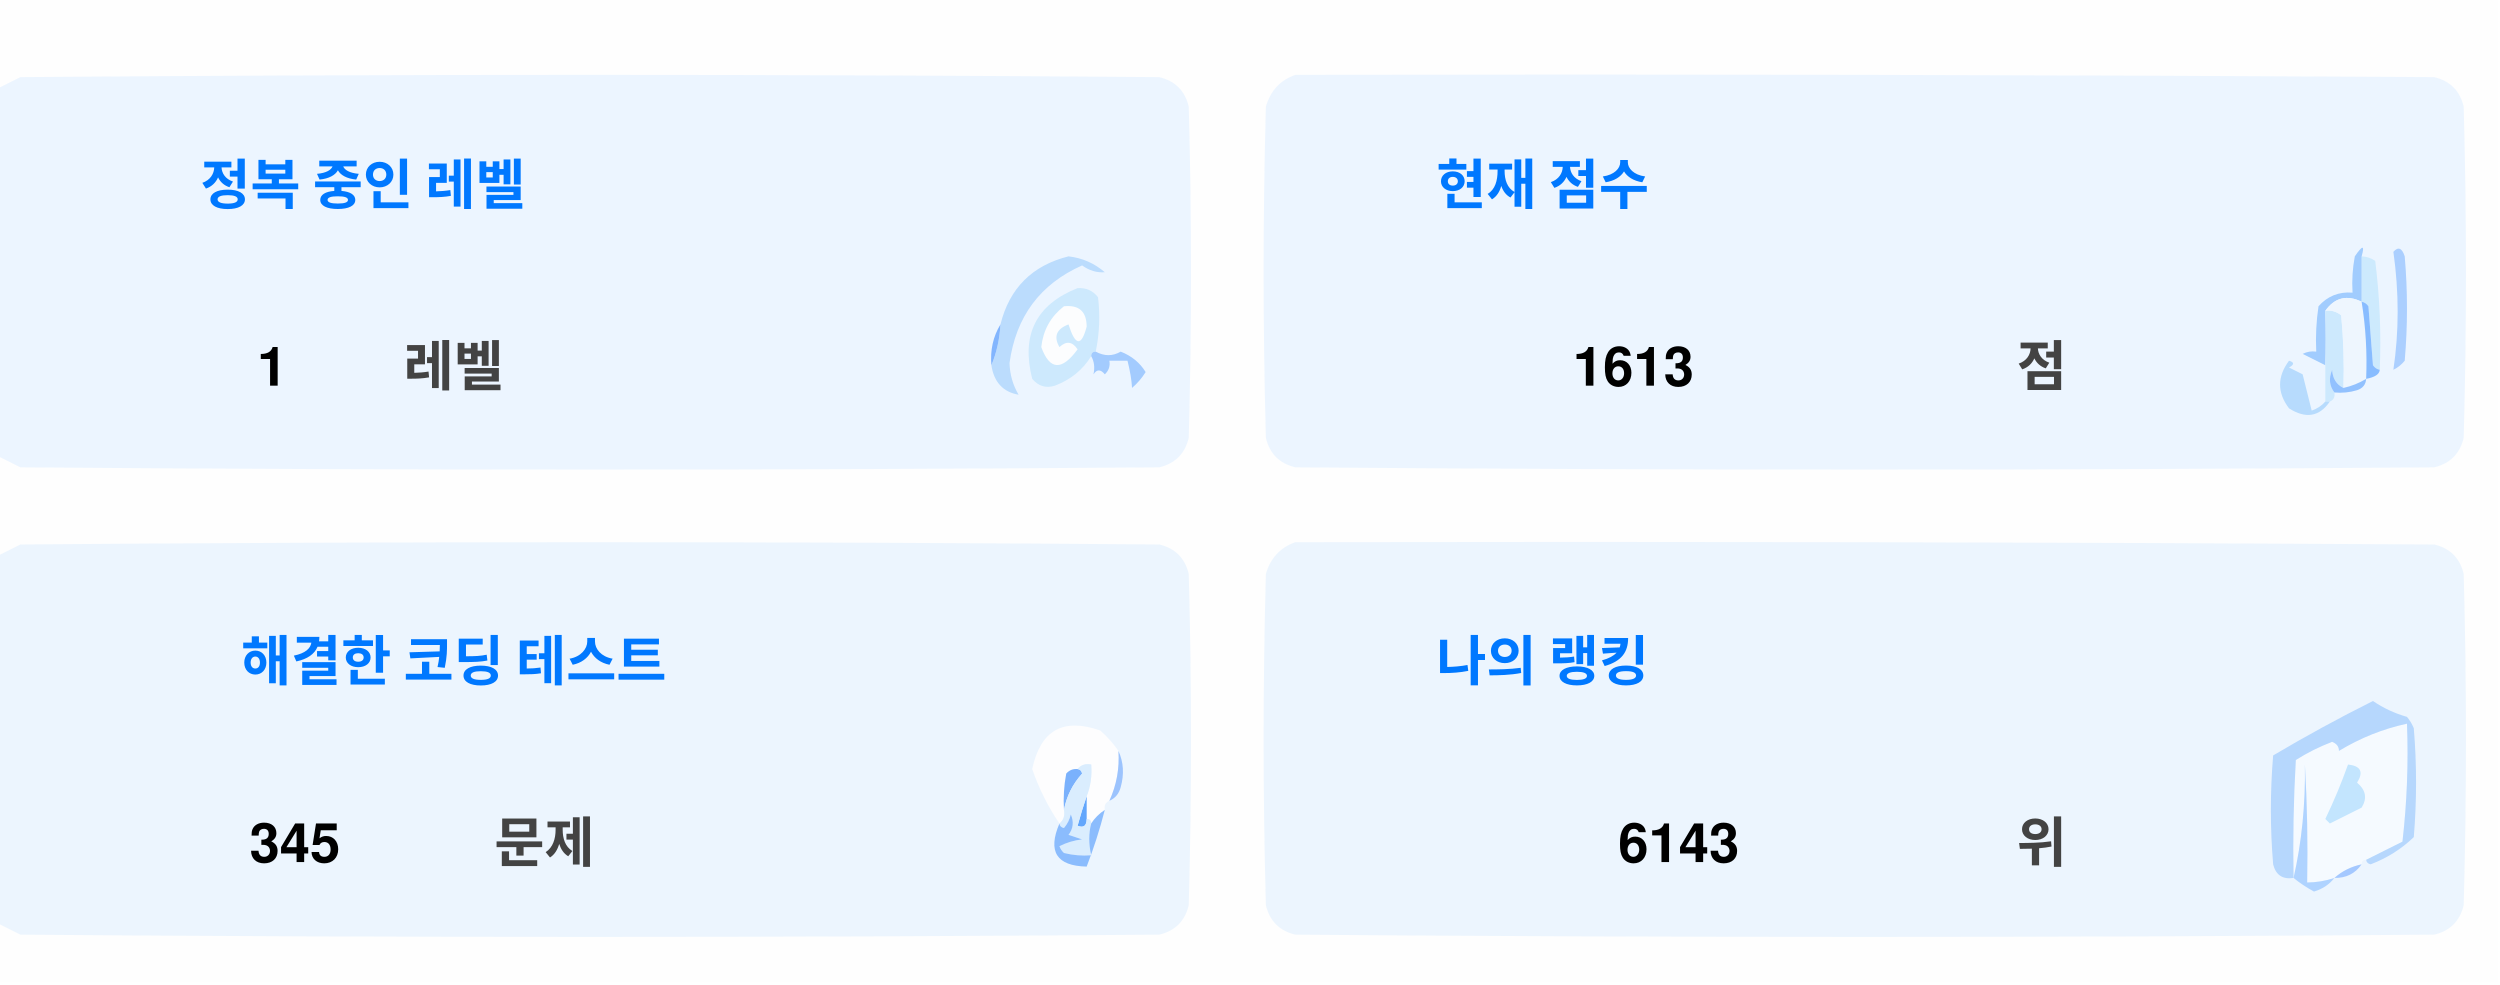
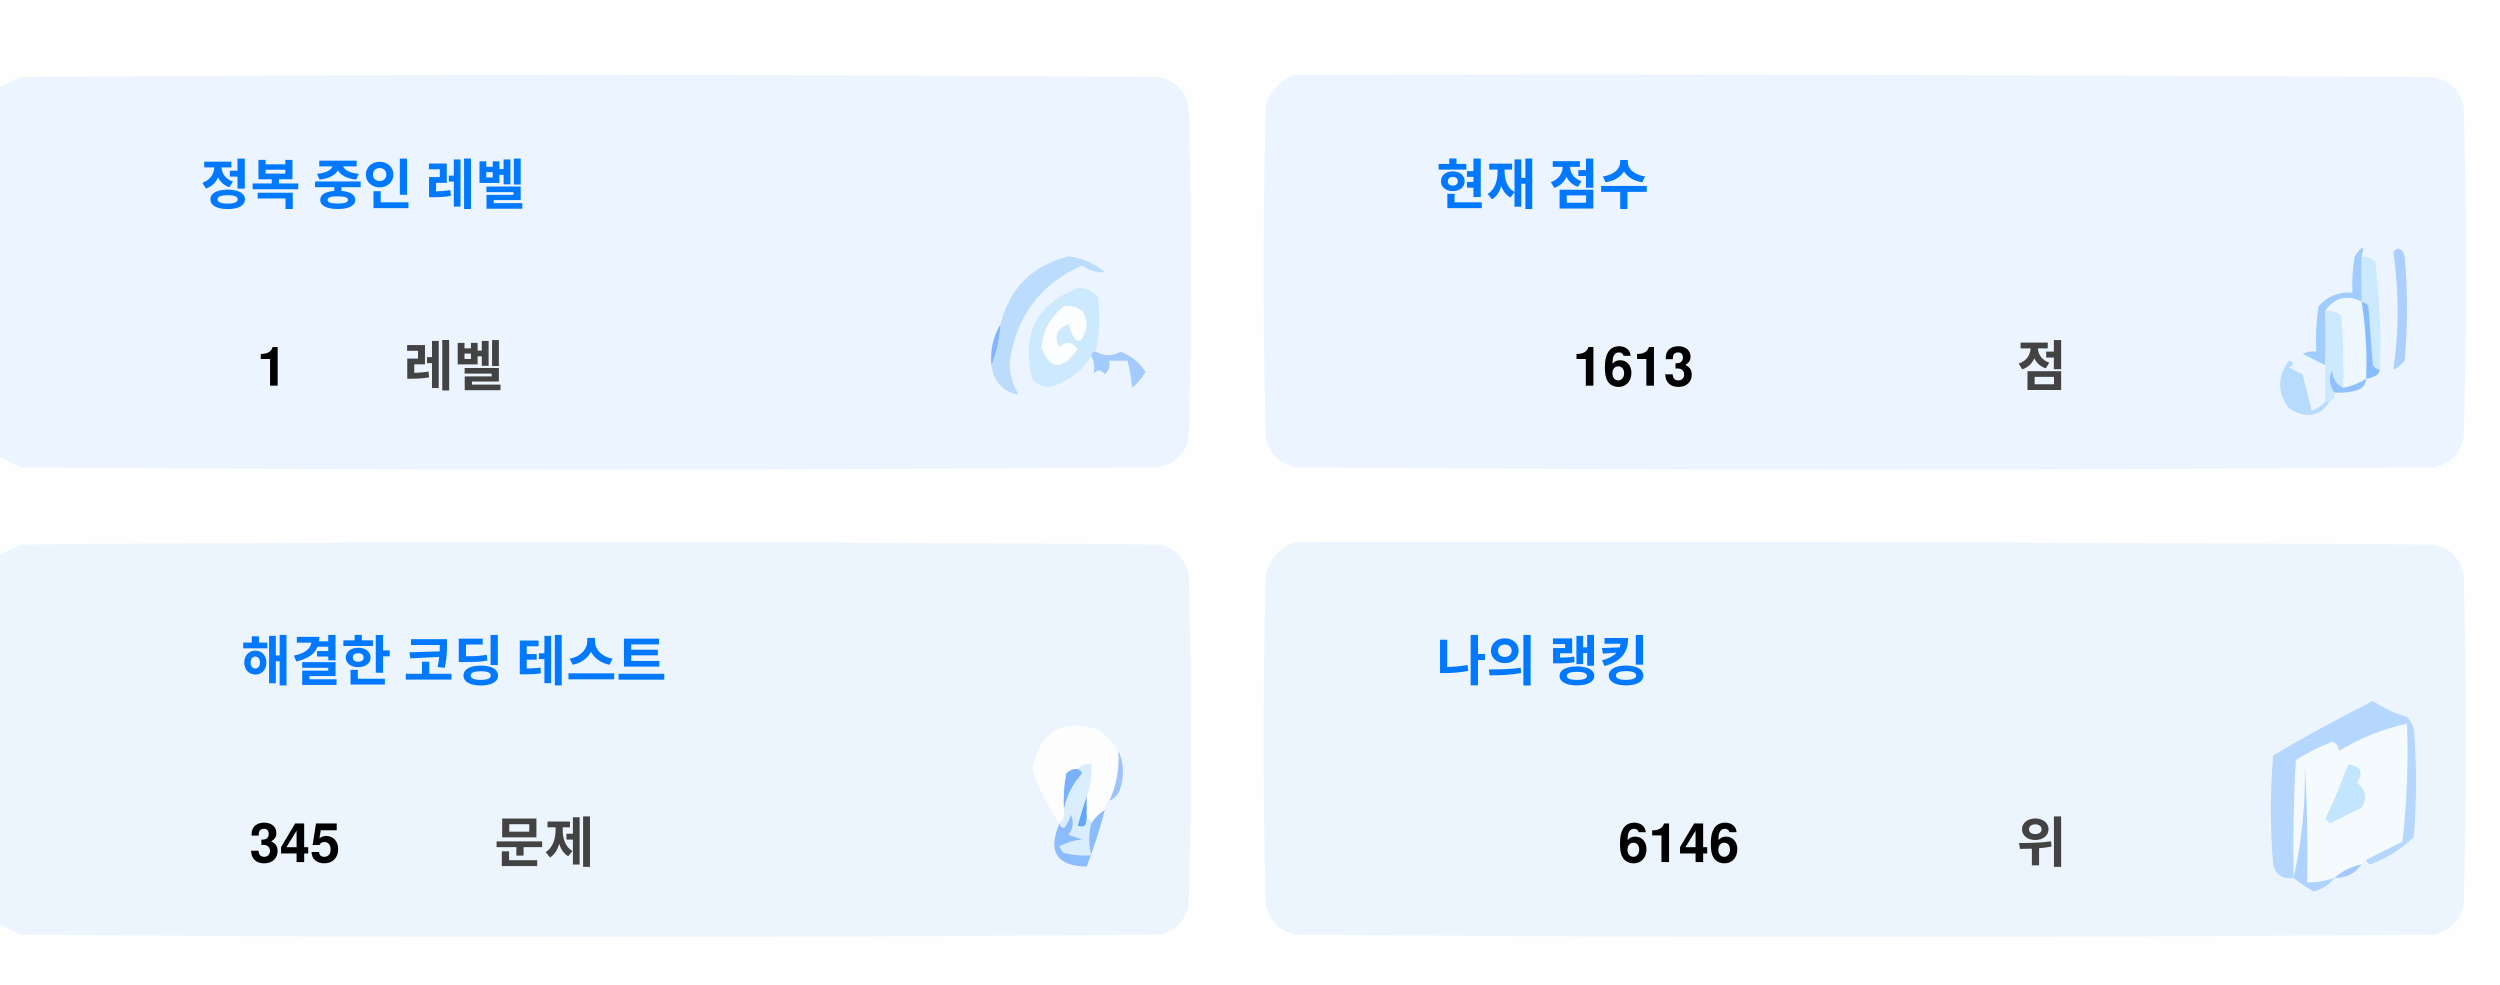
<svg xmlns="http://www.w3.org/2000/svg" version="1.1" width="551px" height="217px" style="shape-rendering:geometricPrecision; text-rendering:geometricPrecision; image-rendering:optimizeQuality; fill-rule:evenodd; clip-rule:evenodd">
  <style>.title {fill: #434343;font-size: 1rem;line-height: 1.5rem;font-weight: bold;font-family: -apple-system, BlinkMacSystemFont, Segoe UI, Helvetica, Arial, sans-serif, Apple Color Emoji, Segoe UI Emoji;}.desc {fill: #434343;font-size: 2.5rem;font-weight: bold;line-height: 1.5rem;font-family: -apple-system, BlinkMacSystemFont, Segoe UI, Helvetica, Arial, sans-serif, Apple Color Emoji, Segoe UI Emoji;}.desc-2 {fill: #434343;font-size: 1rem;font-weight: bold;line-height: 1.5rem;font-family: -apple-system, BlinkMacSystemFont, Segoe UI, Helvetica, Arial, sans-serif, Apple Color Emoji, Segoe UI Emoji;}.text, .desc {animation: twinkling 4s ease-in-out infinite;}@keyframes twinkling {40% { opacity: 1; }50% { opacity: 0.5; }60% { opacity: 1; }70% { opacity: 0.5; }80% { opacity: 1; }}</style>
  <g>
    <path style="opacity:1" fill="#fefefe" d="M -0.5,-0.5 C 183.167,-0.5 366.833,-0.5 550.5,-0.5C 550.5,71.833 550.5,144.167 550.5,216.5C 366.833,216.5 183.167,216.5 -0.5,216.5C -0.5,212.167 -0.5,207.833 -0.5,203.5C 1.14,204.32 2.807,205.153 4.5,206C 88.167,206.667 171.833,206.667 255.5,206C 259,205.167 261.167,203 262,199.5C 262.667,175.167 262.667,150.833 262,126.5C 261.167,123 259,120.833 255.5,120C 171.833,119.333 88.167,119.333 4.5,120C 2.807,120.847 1.14,121.68 -0.5,122.5C -0.5,115.167 -0.5,107.833 -0.5,100.5C 1.14,101.32 2.807,102.153 4.5,103C 88.167,103.667 171.833,103.667 255.5,103C 259,102.167 261.167,100 262,96.5C 262.667,72.167 262.667,47.833 262,23.5C 261.167,20 259,17.833 255.5,17C 171.833,16.333 88.167,16.333 4.5,17C 2.807,17.847 1.14,18.68 -0.5,19.5C -0.5,12.833 -0.5,6.167 -0.5,-0.5 Z" />
  </g>
  <g>
    <path style="opacity:1" fill="#ecf5ff" d="M -0.5,100.5 C -0.5,73.5 -0.5,46.5 -0.5,19.5C 1.14,18.68 2.807,17.847 4.5,17C 88.167,16.333 171.833,16.333 255.5,17C 259,17.833 261.167,20 262,23.5C 262.667,47.833 262.667,72.167 262,96.5C 261.167,100 259,102.167 255.5,103C 171.833,103.667 88.167,103.667 4.5,103C 2.807,102.153 1.14,101.32 -0.5,100.5 Z" />
  </g>
  <g>
    <path style="opacity:1" fill="#ecf5ff" d="M 285.5,16.5 C 369.167,16.333 452.834,16.5 536.5,17C 540,17.833 542.167,20 543,23.5C 543.667,47.833 543.667,72.167 543,96.5C 542.167,100 540,102.167 536.5,103C 452.833,103.667 369.167,103.667 285.5,103C 282,102.167 279.833,100 279,96.5C 278.333,72.167 278.333,47.833 279,23.5C 280.018,19.985 282.185,17.652 285.5,16.5 Z" />
  </g>
  <g>
    <path style="opacity:1" fill="#cdeafd" d="M 520.5,56.5 C 521.583,56.539 522.583,56.873 523.5,57.5C 524.498,65.472 524.831,73.472 524.5,81.5C 523.883,81.389 523.383,81.056 523,80.5C 522.667,76.167 522.333,71.833 522,67.5C 521.617,66.944 521.117,66.611 520.5,66.5C 520.5,63.167 520.5,59.833 520.5,56.5 Z" />
  </g>
  <g>
    <path style="opacity:1" fill="#abcfff" d="M 527.5,55.5 C 528.566,54.308 529.399,54.641 530,56.5C 530.667,64.167 530.667,71.833 530,79.5C 529.311,80.357 528.478,81.023 527.5,81.5C 528.758,73.08 528.758,64.414 527.5,55.5 Z" />
  </g>
  <g>
    <path style="opacity:1" fill="#bbdcfd" d="M 218.5,80.5 C 219.657,77.727 220.324,74.727 220.5,71.5C 222.49,63.51 227.49,58.51 235.5,56.5C 238.528,56.847 241.194,58.014 243.5,60C 241.744,60.141 240.078,59.641 238.5,58.5C 229.247,62.607 223.914,69.773 222.5,80C 222.565,82.526 223.232,84.859 224.5,87C 221.07,86.397 219.07,84.231 218.5,80.5 Z" />
  </g>
  <g>
    <path style="opacity:1" fill="#cde9fd" d="M 241.5,77.5 C 240.833,77.5 240.5,77.833 240.5,78.5C 238.628,81.529 235.961,83.695 232.5,85C 230.536,85.624 228.869,85.124 227.5,83.5C 225.021,73.791 228.354,67.124 237.5,63.5C 239.374,63.39 240.874,64.056 242,65.5C 242.497,69.524 242.331,73.524 241.5,77.5 Z" />
  </g>
  <g>
    <path style="opacity:1" fill="#fcfdfe" d="M 234.5,67.5 C 237.826,67.162 239.493,68.662 239.5,72C 238.334,76.434 237,76.267 235.5,71.5C 232.832,72.515 232.166,74.182 233.5,76.5C 235.017,75.089 236.351,75.256 237.5,77C 234.006,81.771 231.34,81.605 229.5,76.5C 229.904,72.771 231.571,69.771 234.5,67.5 Z" />
  </g>
  <g>
    <path style="opacity:1" fill="#a1ccfe" d="M 520.5,56.5 C 520.5,59.833 520.5,63.167 520.5,66.5C 517.238,64.922 514.572,65.589 512.5,68.5C 512.617,72.81 512.617,76.81 512.5,80.5C 510.86,79.68 509.193,78.847 507.5,78C 508.448,77.517 509.448,77.35 510.5,77.5C 510.335,74.15 510.502,70.817 511,67.5C 512.995,65.253 515.495,64.253 518.5,64.5C 518.336,61.813 518.503,59.146 519,56.5C 520.731,53.969 521.231,53.969 520.5,56.5 Z" />
  </g>
  <g>
    <path style="opacity:1" fill="#cde9fd" d="M 512.5,68.5 C 513.822,68.33 514.989,68.663 516,69.5C 516.499,74.823 516.666,80.156 516.5,85.5C 514.955,84.77 514.122,83.437 514,81.5C 513.22,83.387 513.387,85.054 514.5,86.5C 514.672,87.492 514.338,88.158 513.5,88.5C 513.167,88.5 512.833,88.5 512.5,88.5C 512.5,85.833 512.5,83.167 512.5,80.5C 512.617,76.81 512.617,72.81 512.5,68.5 Z" />
  </g>
  <g>
    <path style="opacity:1" fill="#eef6fe" d="M 520.5,66.5 C 521.407,72.106 521.74,77.773 521.5,83.5C 519.95,84.441 518.284,85.108 516.5,85.5C 516.666,80.156 516.499,74.823 516,69.5C 514.989,68.663 513.822,68.33 512.5,68.5C 514.572,65.589 517.238,64.922 520.5,66.5 Z" />
  </g>
  <g>
    <path style="opacity:1" fill="#88bcff" d="M 520.5,66.5 C 521.117,66.611 521.617,66.944 522,67.5C 522.333,71.833 522.667,76.167 523,80.5C 523.383,81.056 523.883,81.389 524.5,81.5C 524.445,82.469 523.445,83.136 521.5,83.5C 521.74,77.773 521.407,72.106 520.5,66.5 Z" />
  </g>
  <g>
    <path style="opacity:1" fill="#82b5fe" d="M 220.5,71.5 C 220.324,74.727 219.657,77.727 218.5,80.5C 218.215,77.171 218.882,74.171 220.5,71.5 Z" />
  </g>
  <g>
    <path style="opacity:1" fill="#a3cbfe" d="M 240.5,78.5 C 240.5,77.833 240.833,77.5 241.5,77.5C 243.391,78.536 245.224,78.536 247,77.5C 249.391,78.429 251.225,79.929 252.5,82C 251.681,83.319 250.681,84.486 249.5,85.5C 249.409,83.777 249.075,81.777 248.5,79.5C 247.167,79.5 245.833,79.5 244.5,79.5C 244.719,80.675 244.386,81.675 243.5,82.5C 242.575,81.359 241.741,81.359 241,82.5C 241.331,80.981 241.164,79.648 240.5,78.5 Z" />
  </g>
  <g>
    <path style="opacity:1" fill="#b7dbfd" d="M 512.5,88.5 C 512.833,88.5 513.167,88.5 513.5,88.5C 511.199,91.857 508.199,92.357 504.5,90C 501.872,86.535 501.872,83.035 504.5,79.5C 505.696,79.846 505.696,80.346 504.5,81C 505.5,81.5 506.5,82 507.5,82.5C 508.167,85.167 508.833,87.833 509.5,90.5C 510.739,90.058 511.739,89.391 512.5,88.5 Z" />
  </g>
  <g>
    <path style="opacity:1" fill="#92c1fe" d="M 516.5,85.5 C 518.284,85.108 519.95,84.441 521.5,83.5C 521.423,84.75 520.756,85.583 519.5,86C 517.866,86.493 516.199,86.66 514.5,86.5C 513.387,85.054 513.22,83.387 514,81.5C 514.122,83.437 514.955,84.77 516.5,85.5 Z" />
  </g>
  <g>
    <path style="opacity:1" fill="#ecf5fe" d="M -0.5,203.5 C -0.5,176.5 -0.5,149.5 -0.5,122.5C 1.14,121.68 2.807,120.847 4.5,120C 88.167,119.333 171.833,119.333 255.5,120C 259,120.833 261.167,123 262,126.5C 262.667,150.833 262.667,175.167 262,199.5C 261.167,203 259,205.167 255.5,206C 171.833,206.667 88.167,206.667 4.5,206C 2.807,205.153 1.14,204.32 -0.5,203.5 Z" />
  </g>
  <g>
    <path style="opacity:1" fill="#ecf5fe" d="M 285.5,119.5 C 369.167,119.333 452.834,119.5 536.5,120C 540,120.833 542.167,123 543,126.5C 543.667,150.833 543.667,175.167 543,199.5C 542.167,203 540,205.167 536.5,206C 452.833,206.667 369.167,206.667 285.5,206C 282,205.167 279.833,203 279,199.5C 278.333,175.167 278.333,150.833 279,126.5C 280.018,122.985 282.185,120.652 285.5,119.5 Z" />
  </g>
  <g>
    <path style="opacity:1" fill="#fdfdfe" d="M 246.5,165.5 C 246.758,169.367 246.092,173.034 244.5,176.5C 243.662,176.842 243.328,177.508 243.5,178.5C 242.272,179.306 241.272,180.306 240.5,181.5C 240.5,180.833 240.167,180.5 239.5,180.5C 239.5,178.833 239.5,177.167 239.5,175.5C 240.369,173.283 240.702,170.95 240.5,168.5C 239.209,168.263 238.209,168.596 237.5,169.5C 236.504,169.414 235.671,169.748 235,170.5C 234.503,173.146 234.336,175.813 234.5,178.5C 234.737,179.791 234.404,180.791 233.5,181.5C 230.986,177.806 228.986,173.806 227.5,169.5C 229.309,160.957 234.309,158.124 242.5,161C 244.07,162.397 245.404,163.897 246.5,165.5 Z" />
  </g>
  <g>
    <path style="opacity:1" fill="#f5faff" d="M 521.5,189.5 C 520.833,189.5 520.5,189.833 520.5,190.5C 518.181,190.992 516.181,191.992 514.5,193.5C 512.565,194.15 510.565,194.483 508.5,194.5C 508.666,185.827 508.5,177.16 508,168.5C 508.141,177.227 507.308,185.56 505.5,193.5C 505.334,184.827 505.5,176.16 506,167.5C 508.527,165.903 511.194,164.57 514,163.5C 515.011,163.892 515.511,164.559 515.5,165.5C 520.21,162.641 525.21,160.641 530.5,159.5C 530.831,168.192 530.498,176.859 529.5,185.5C 526.807,186.847 524.14,188.18 521.5,189.5 Z" />
  </g>
  <g>
    <path style="opacity:1" fill="#b6d7fd" d="M 521.5,189.5 C 524.14,188.18 526.807,186.847 529.5,185.5C 530.498,176.859 530.831,168.192 530.5,159.5C 525.21,160.641 520.21,162.641 515.5,165.5C 515.511,164.559 515.011,163.892 514,163.5C 511.194,164.57 508.527,165.903 506,167.5C 505.5,176.16 505.334,184.827 505.5,193.5C 503.089,193.863 501.589,192.863 501,190.5C 500.333,182.5 500.333,174.5 501,166.5C 508.173,162.246 515.507,158.246 523,154.5C 525.304,156.068 527.804,157.235 530.5,158C 531.126,158.75 531.626,159.584 532,160.5C 532.667,168.5 532.667,176.5 532,184.5C 529.292,187.111 526.125,189.111 522.5,190.5C 521.893,190.376 521.56,190.043 521.5,189.5 Z" />
  </g>
  <g>
    <path style="opacity:1" fill="#c3e5fe" d="M 517.5,168.5 C 520.317,168.801 520.984,170.134 519.5,172.5C 521.439,174.122 521.772,175.956 520.5,178C 518.167,179.167 515.833,180.333 513.5,181.5C 513.167,181.167 512.833,180.833 512.5,180.5C 514.414,176.515 516.081,172.515 517.5,168.5 Z" />
  </g>
  <g>
    <path style="opacity:1" fill="#7ab1fc" d="M 237.5,169.5 C 238.043,169.56 238.376,169.893 238.5,170.5C 236.395,172.836 235.062,175.503 234.5,178.5C 234.336,175.813 234.503,173.146 235,170.5C 235.671,169.748 236.504,169.414 237.5,169.5 Z" />
  </g>
  <g>
    <path style="opacity:1" fill="#afd3ff" d="M 514.5,193.5 C 513.378,194.947 511.878,195.947 510,196.5C 508.348,195.601 506.848,194.601 505.5,193.5C 507.308,185.56 508.141,177.227 508,168.5C 508.5,177.16 508.666,185.827 508.5,194.5C 510.565,194.483 512.565,194.15 514.5,193.5 Z" />
  </g>
  <g>
    <path style="opacity:1" fill="#9cc3fd" d="M 246.5,165.5 C 247.634,167.966 247.801,170.633 247,173.5C 246.623,174.942 245.79,175.942 244.5,176.5C 246.092,173.034 246.758,169.367 246.5,165.5 Z" />
  </g>
  <g>
    <path style="opacity:1" fill="#62a6fc" d="M 239.5,175.5 C 239.5,177.167 239.5,178.833 239.5,180.5C 239.483,182.028 238.816,182.528 237.5,182C 238.117,179.723 238.784,177.556 239.5,175.5 Z" />
  </g>
  <g>
    <path style="opacity:1" fill="#daedfe" d="M 237.5,169.5 C 238.209,168.596 239.209,168.263 240.5,168.5C 240.702,170.95 240.369,173.283 239.5,175.5C 238.784,177.556 238.117,179.723 237.5,182C 238.816,182.528 239.483,182.028 239.5,180.5C 240.167,180.5 240.5,180.833 240.5,181.5C 239.918,183.669 239.918,186.002 240.5,188.5C 238.473,188.662 236.473,188.495 234.5,188C 234.043,187.586 233.709,187.086 233.5,186.5C 235.078,185.702 236.744,185.202 238.5,185C 237.5,184.667 236.5,184.333 235.5,184C 236.554,182.612 236.72,181.112 236,179.5C 235.751,180.624 235.251,181.624 234.5,182.5C 233.893,182.376 233.56,182.043 233.5,181.5C 234.404,180.791 234.737,179.791 234.5,178.5C 235.062,175.503 236.395,172.836 238.5,170.5C 238.376,169.893 238.043,169.56 237.5,169.5 Z" />
  </g>
  <g>
    <path style="opacity:1" fill="#8bbcfd" d="M 243.5,178.5 C 242.395,182.803 241.062,186.969 239.5,191C 232.857,190.847 230.857,187.68 233.5,181.5C 233.56,182.043 233.893,182.376 234.5,182.5C 235.251,181.624 235.751,180.624 236,179.5C 236.72,181.112 236.554,182.612 235.5,184C 236.5,184.333 237.5,184.667 238.5,185C 236.744,185.202 235.078,185.702 233.5,186.5C 233.709,187.086 234.043,187.586 234.5,188C 236.473,188.495 238.473,188.662 240.5,188.5C 239.918,186.002 239.918,183.669 240.5,181.5C 241.272,180.306 242.272,179.306 243.5,178.5 Z" />
  </g>
  <g>
    <path style="opacity:1" fill="#a4c8ff" d="M 520.5,190.5 C 519.089,192.539 517.089,193.539 514.5,193.5C 516.181,191.992 518.181,190.992 520.5,190.5 Z" />
  </g>
  <text text-anchor="middle" x="80" y="45" class="title" style="fill:#0078ff;" stroke="#none" stroke-width="1">정복 중인 레벨</text>
  <text text-anchor="middle" x="60" y="85" class="desc" style="fill:#000000;" stroke="#none" stroke-width="1">1</text>
  <text text-anchor="middle" x="100" y="85" class="desc-2" style="fill:#434343;" stroke="#none" stroke-width="1">레벨</text>
  <text text-anchor="middle" x="340" y="45" class="title" style="fill:#0078ff;" stroke="#none" stroke-width="1">현재 점수</text>
  <text text-anchor="middle" x="360" y="85" class="desc" style="fill:#000000;" stroke="#none" stroke-width="1">1613</text>
  <text text-anchor="middle" x="450" y="85" class="desc-2" style="fill:#434343;" stroke="#none" stroke-width="1">점</text>
  <text text-anchor="middle" x="100" y="150" class="title" style="fill:#0078ff;" stroke="#none" stroke-width="1">해결한 코딩 테스트</text>
  <text text-anchor="middle" x="65" y="190" class="desc" style="fill:#000000;" stroke="#none" stroke-width="1">345</text>
  <text text-anchor="middle" x="120" y="190" class="desc-2" style="fill:#434343;" stroke="#none" stroke-width="1">문제</text>
  <text text-anchor="middle" x="340" y="150" class="title" style="fill:#0078ff;" stroke="#none" stroke-width="1">나의 랭킹</text>
-   <text text-anchor="middle" x="370" y="190" class="desc" style="fill:#000000;" stroke="#none" stroke-width="1">6143</text>
+   <text text-anchor="middle" x="370" y="190" class="desc" style="fill:#000000;" stroke="#none" stroke-width="1">6146</text>
  <text text-anchor="middle" x="450" y="190" class="desc-2" style="fill:#434343;" stroke="#none" stroke-width="1">위</text>
</svg>
